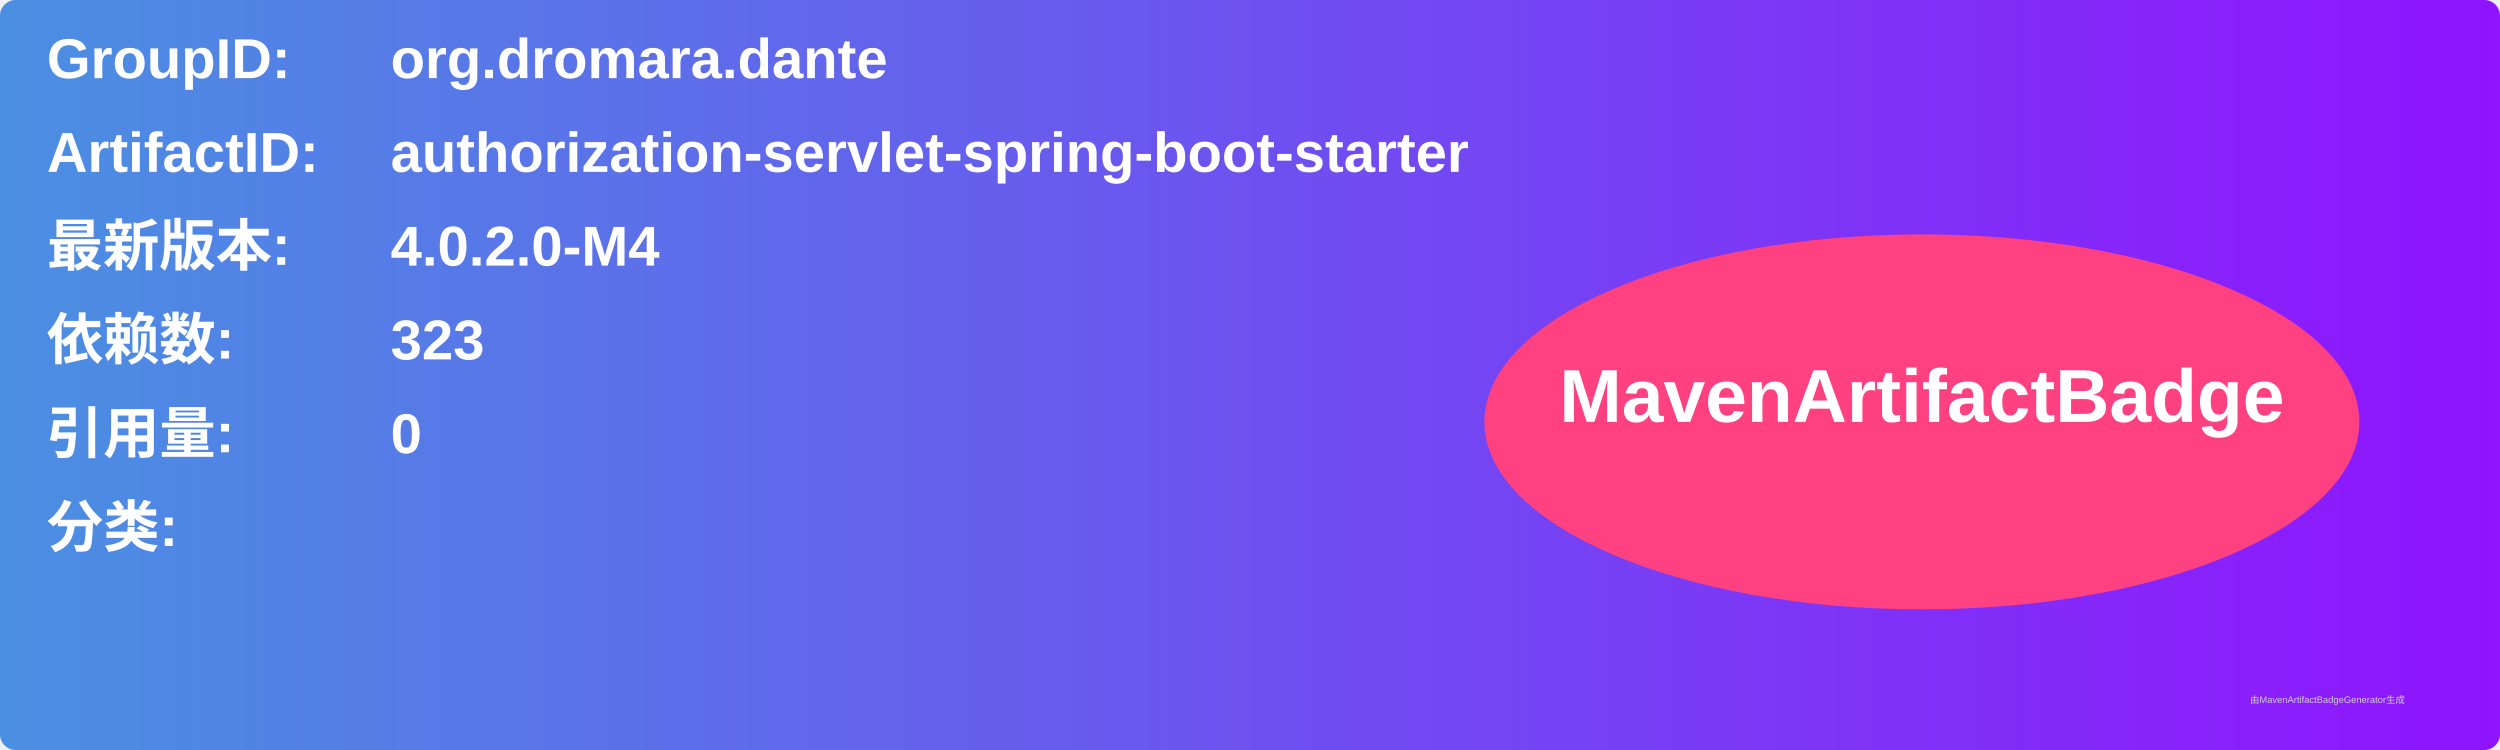
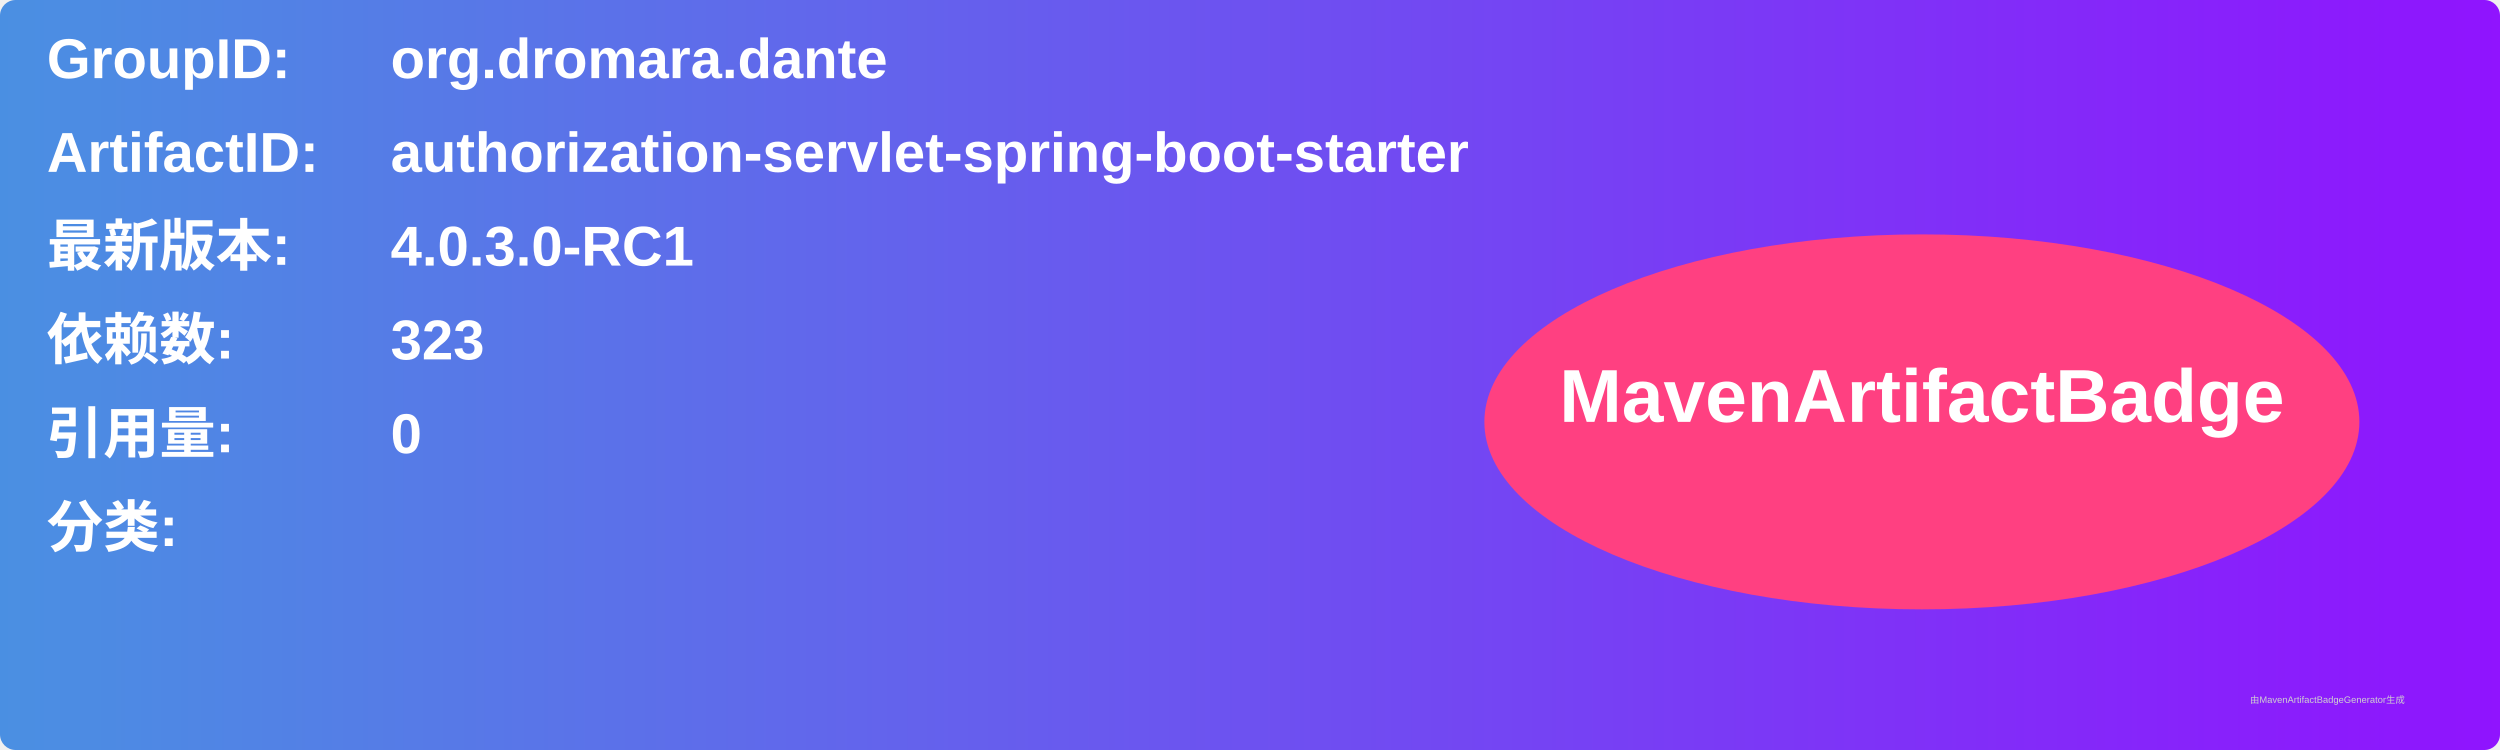
<svg xmlns="http://www.w3.org/2000/svg" width="800" height="240" viewBox="0 0 800 240">
  <linearGradient id="grad" x1="0%" y1="0%" x2="100%" y2="0%">
    <stop offset="0%" stop-color="#4a90e2" />
    <stop offset="100%" stop-color="#9013fe" />
  </linearGradient>
  <rect width="100%" height="100%" rx="5" ry="5" fill="url(#grad)" />
  <g transform="translate(15, 15)">
    <text x="0" y="10" font-family="Arial" font-size="18" fill="white" font-weight="bold" width="260">GroupID:</text>
    <text x="110" y="10" font-family="Arial" font-size="18" fill="white" font-weight="bold" width="460">org.dromara.dante</text>
    <text x="0" y="40" font-family="Arial" font-size="18" fill="white" font-weight="bold" width="260">ArtifactID:</text>
    <text x="110" y="40" font-family="Arial" font-size="18" fill="white" font-weight="bold" width="460">authorization-servlet-spring-boot-starter</text>
    <text x="0" y="70" font-family="Arial" font-size="18" fill="white" font-weight="bold">最新版本:</text>
    <text x="110" y="70" font-family="Arial" font-size="18" fill="white" font-weight="bold">
-       <tspan font-weight="bold">4.0.2.0-M4</tspan>
+       <tspan font-weight="bold">4.0.3.0-RC1</tspan>
    </text>
    <text x="0" y="100" font-family="Arial" font-size="18" fill="white" font-weight="bold">依赖数: </text>
    <text x="110" y="100" font-family="Arial" font-size="18" fill="white">
      <tspan font-weight="bold">323</tspan>
    </text>
    <text x="0" y="130" font-family="Arial" font-size="18" fill="white" font-weight="bold">引用量: </text>
    <text x="110" y="130" font-family="Arial" font-size="18" fill="white">
      <tspan font-weight="bold">0</tspan>
    </text>
    <text x="0" y="160" font-family="Arial" font-size="18" fill="white" font-weight="bold">分类:</text>
    <text x="10" y="190" font-family="Arial" font-size="10" fill="white">
      <tspan font-weight="bold" />
    </text>
    <ellipse cx="600" cy="120" rx="140" ry="60" fill="#ff4081" />
    <text x="600" y="120" text-anchor="middle" font-family="Arial" font-size="24" fill="white" font-weight="bold">MavenArtifactBadge</text>
  </g>
  <text x="720" y="225" font-family="Arial" font-size="3" fill="#d0d0d0">由MavenArtifactBadgeGenerator生成</text>
</svg>
